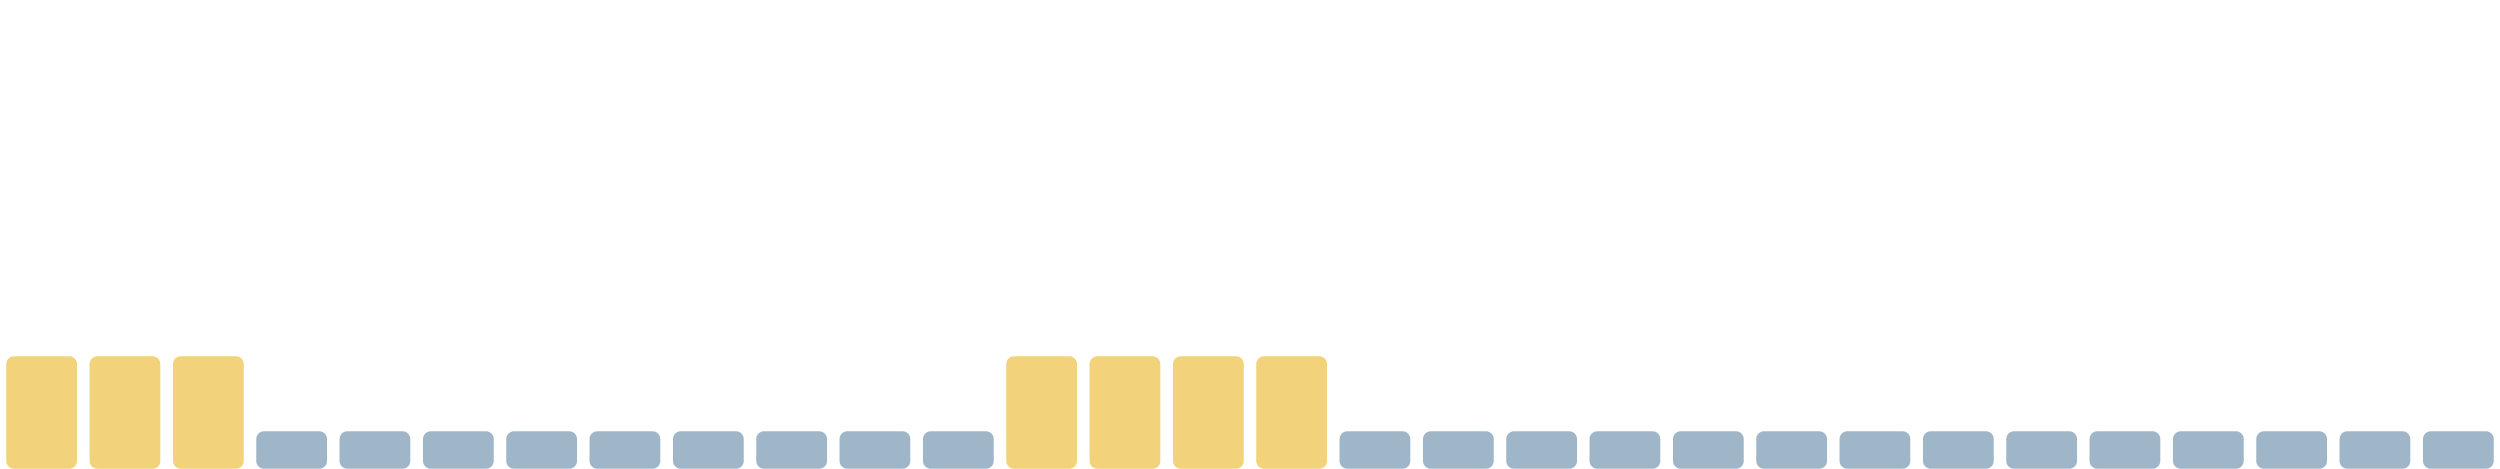
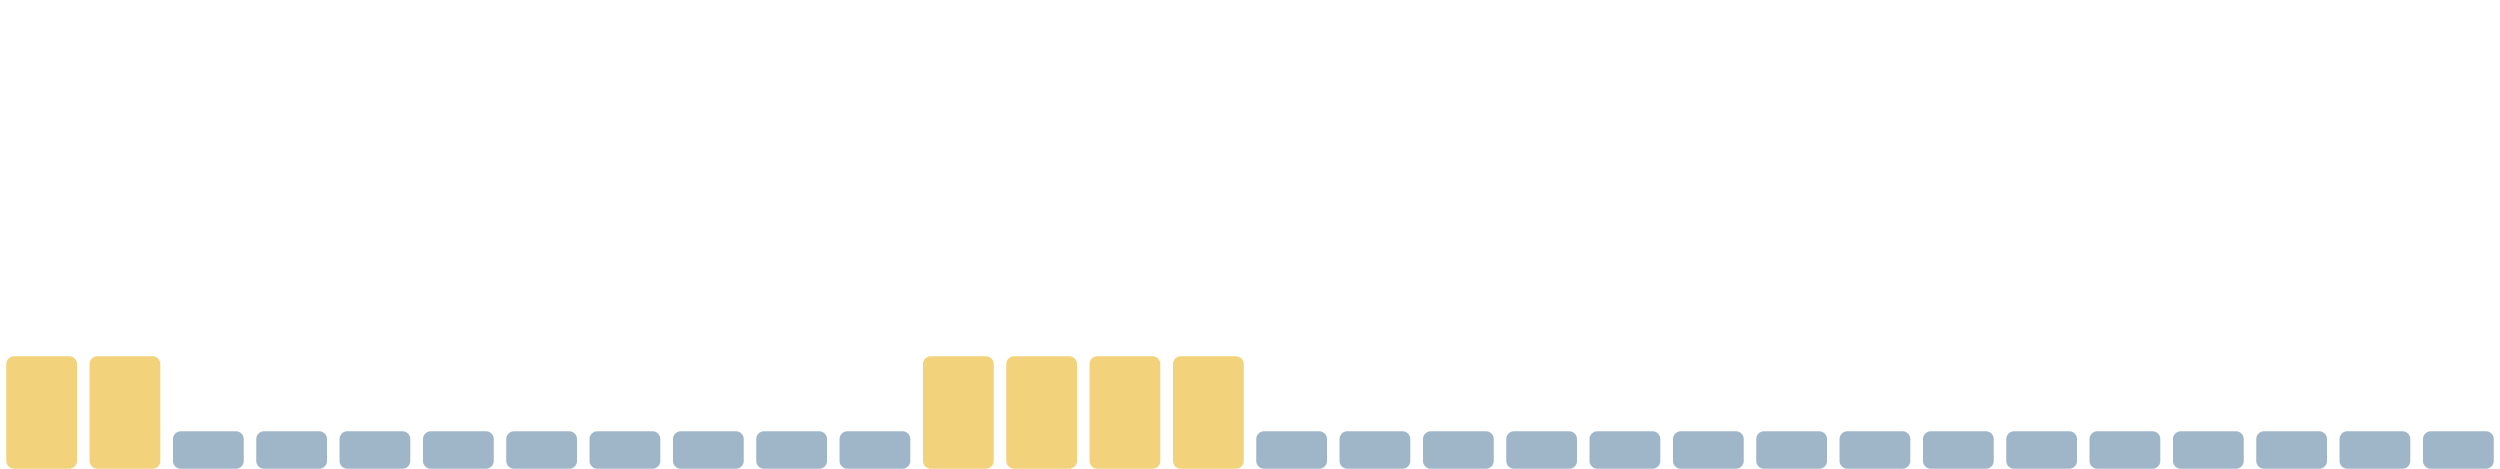
<svg xmlns="http://www.w3.org/2000/svg" viewBox="0 0 1600 300" width="1600" height="300" preserveAspectRatio="none" role="img" aria-label="Índice de huella climática de los últimos 30 días">
  <rect x="4.0" y="228" width="45.3" height="72" rx="5" fill="#f2d27a" />
  <rect x="57.3" y="228" width="45.3" height="72" rx="5" fill="#f2d27a" />
-   <rect x="110.7" y="228" width="45.3" height="72" rx="5" fill="#f2d27a" />
+   <rect x="110.7" y="276" width="45.3" height="24" rx="5" fill="#9fb6c8" />
  <rect x="164.0" y="276" width="45.3" height="24" rx="5" fill="#9fb6c8" />
  <rect x="217.3" y="276" width="45.3" height="24" rx="5" fill="#9fb6c8" />
  <rect x="270.7" y="276" width="45.3" height="24" rx="5" fill="#9fb6c8" />
  <rect x="324.0" y="276" width="45.3" height="24" rx="5" fill="#9fb6c8" />
  <rect x="377.3" y="276" width="45.3" height="24" rx="5" fill="#9fb6c8" />
  <rect x="430.7" y="276" width="45.3" height="24" rx="5" fill="#9fb6c8" />
  <rect x="484.0" y="276" width="45.3" height="24" rx="5" fill="#9fb6c8" />
  <rect x="537.3" y="276" width="45.3" height="24" rx="5" fill="#9fb6c8" />
-   <rect x="590.7" y="276" width="45.3" height="24" rx="5" fill="#9fb6c8" />
+   <rect x="590.7" y="228" width="45.3" height="72" rx="5" fill="#f2d27a" />
  <rect x="644.0" y="228" width="45.3" height="72" rx="5" fill="#f2d27a" />
  <rect x="697.3" y="228" width="45.3" height="72" rx="5" fill="#f2d27a" />
  <rect x="750.7" y="228" width="45.3" height="72" rx="5" fill="#f2d27a" />
-   <rect x="804.0" y="228" width="45.3" height="72" rx="5" fill="#f2d27a" />
+   <rect x="804.0" y="276" width="45.3" height="24" rx="5" fill="#9fb6c8" />
  <rect x="857.3" y="276" width="45.3" height="24" rx="5" fill="#9fb6c8" />
  <rect x="910.7" y="276" width="45.3" height="24" rx="5" fill="#9fb6c8" />
  <rect x="964.0" y="276" width="45.3" height="24" rx="5" fill="#9fb6c8" />
  <rect x="1017.3" y="276" width="45.3" height="24" rx="5" fill="#9fb6c8" />
  <rect x="1070.7" y="276" width="45.3" height="24" rx="5" fill="#9fb6c8" />
  <rect x="1124.0" y="276" width="45.3" height="24" rx="5" fill="#9fb6c8" />
  <rect x="1177.3" y="276" width="45.3" height="24" rx="5" fill="#9fb6c8" />
  <rect x="1230.7" y="276" width="45.3" height="24" rx="5" fill="#9fb6c8" />
  <rect x="1284.0" y="276" width="45.3" height="24" rx="5" fill="#9fb6c8" />
  <rect x="1337.3" y="276" width="45.3" height="24" rx="5" fill="#9fb6c8" />
  <rect x="1390.7" y="276" width="45.3" height="24" rx="5" fill="#9fb6c8" />
  <rect x="1444.0" y="276" width="45.3" height="24" rx="5" fill="#9fb6c8" />
  <rect x="1497.3" y="276" width="45.3" height="24" rx="5" fill="#9fb6c8" />
  <rect x="1550.7" y="276" width="45.3" height="24" rx="5" fill="#9fb6c8" />
</svg>
